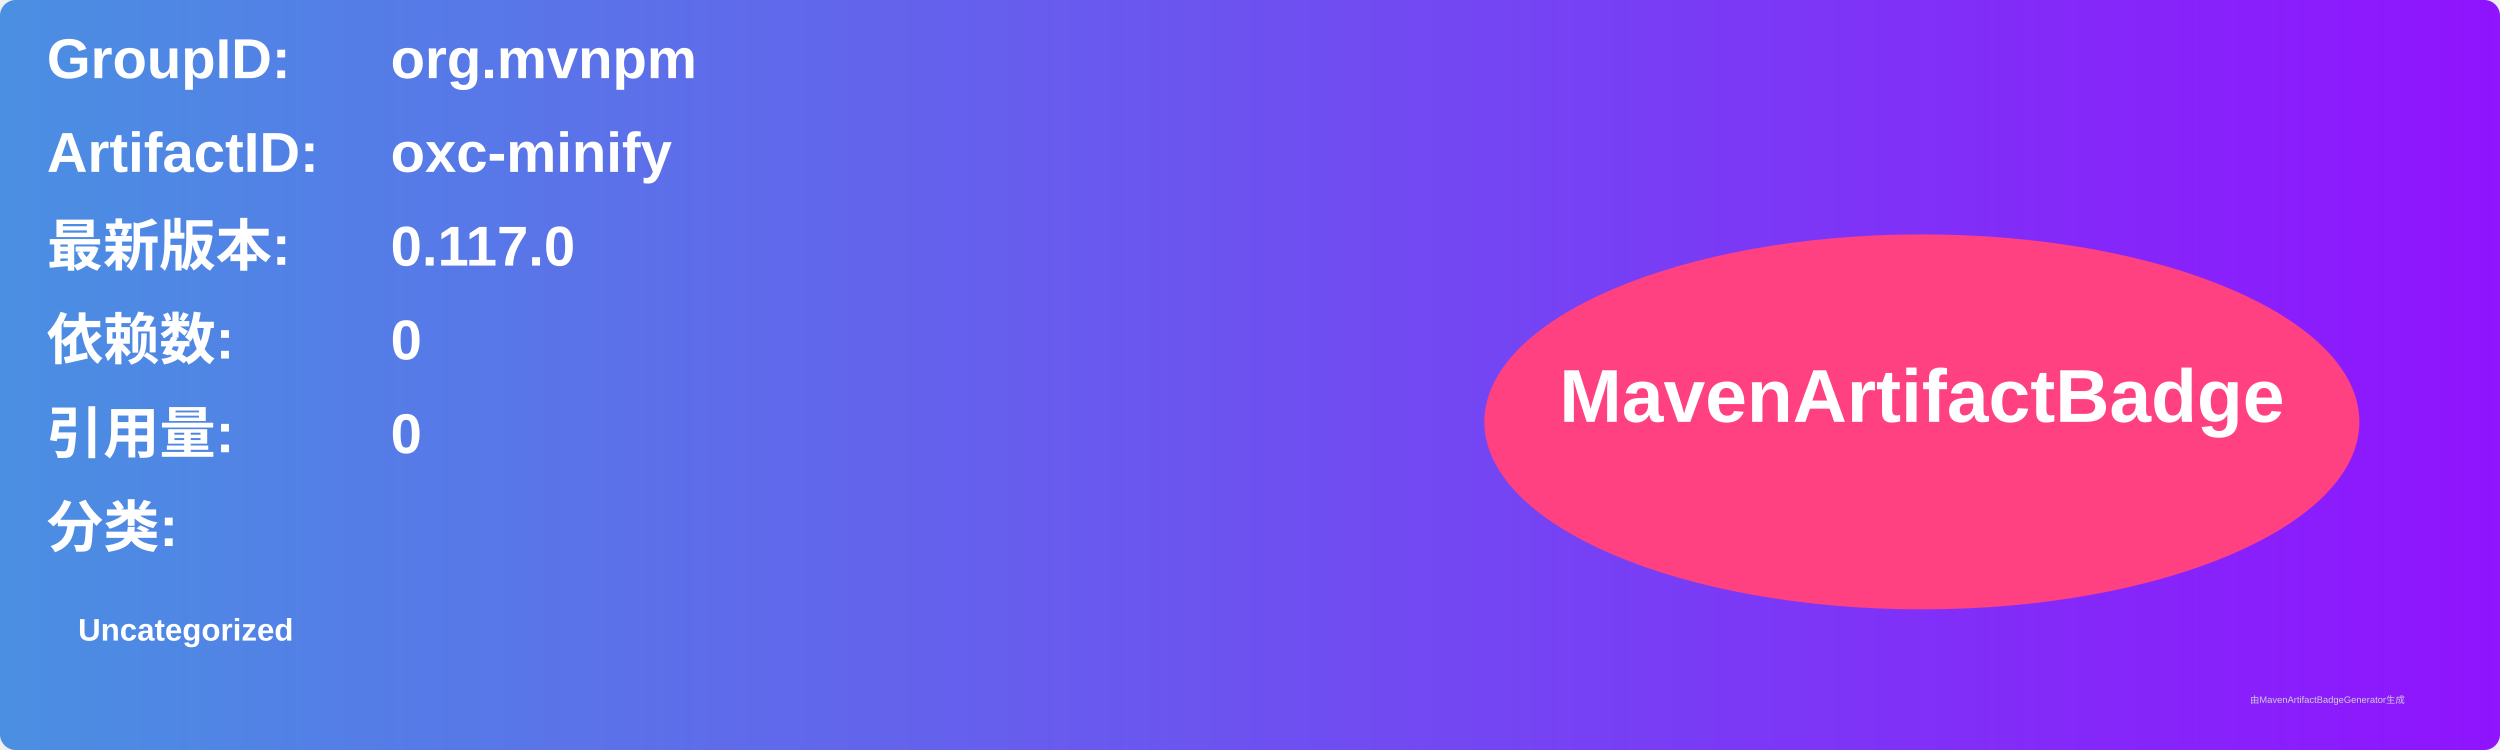
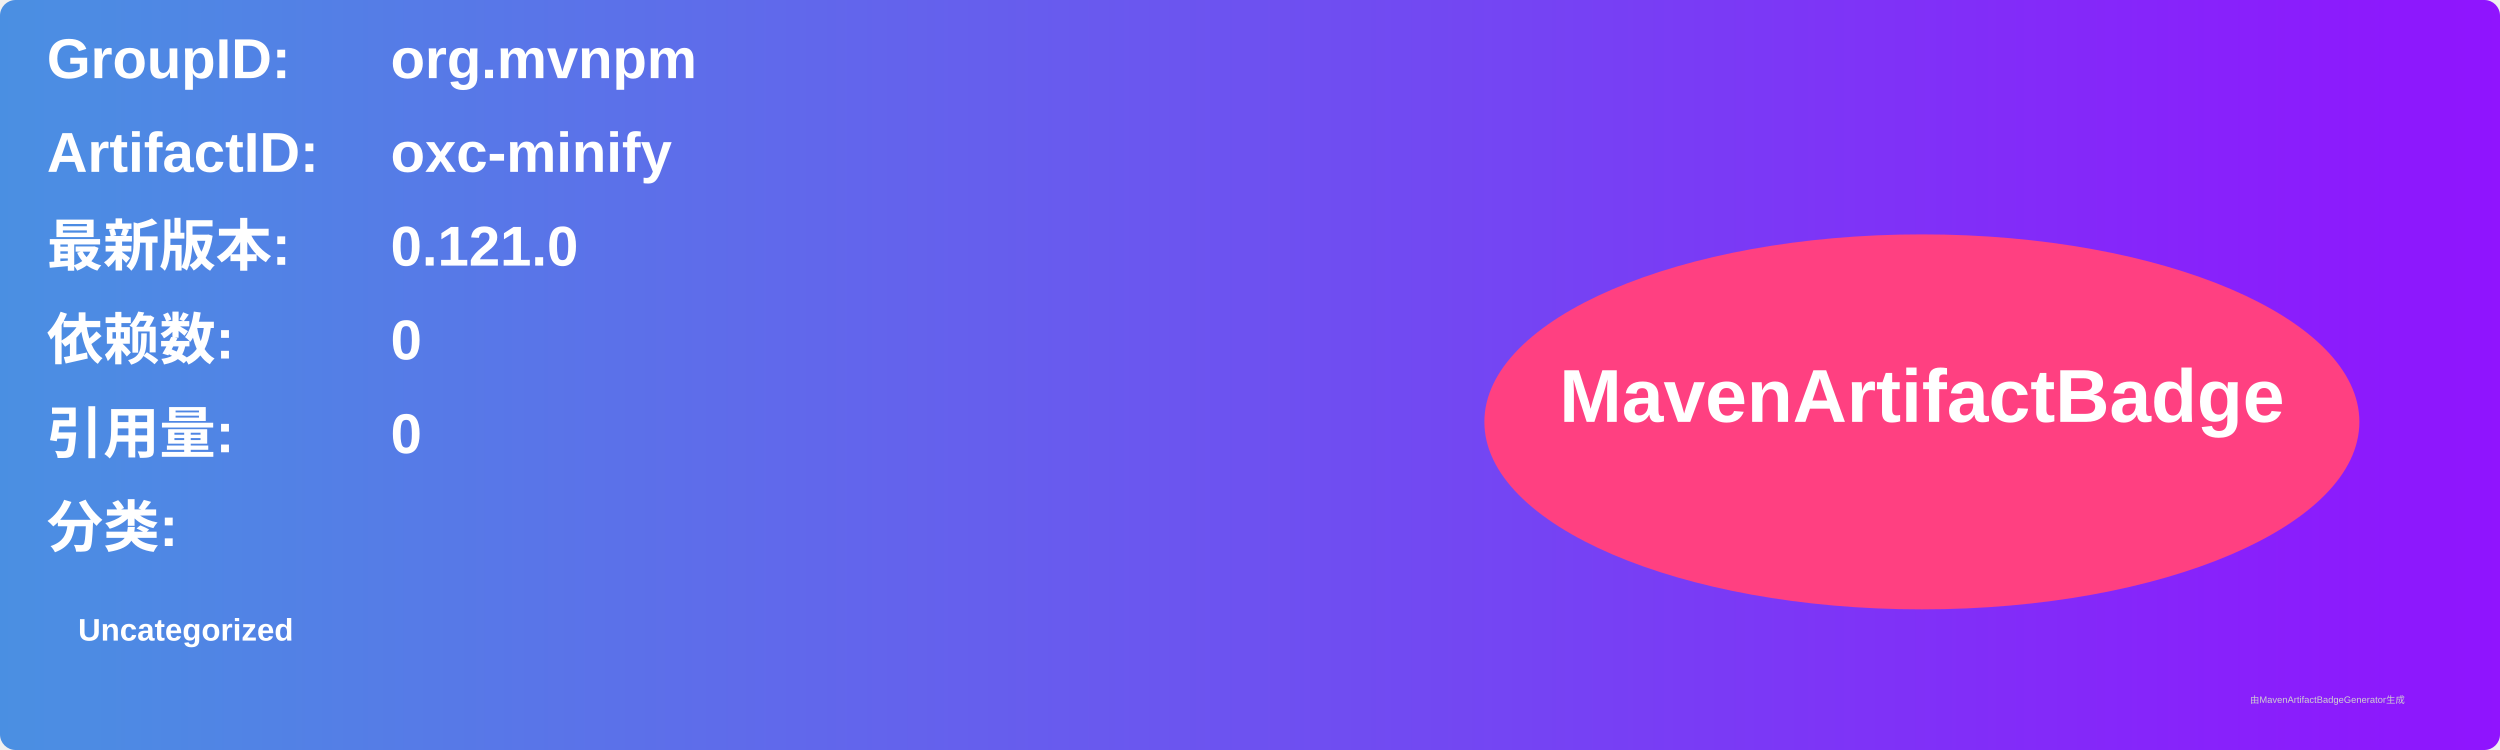
<svg xmlns="http://www.w3.org/2000/svg" width="800" height="240" viewBox="0 0 800 240">
  <linearGradient id="grad" x1="0%" y1="0%" x2="100%" y2="0%">
    <stop offset="0%" stop-color="#4a90e2" />
    <stop offset="100%" stop-color="#9013fe" />
  </linearGradient>
  <rect width="100%" height="100%" rx="5" ry="5" fill="url(#grad)" />
  <g transform="translate(15, 15)">
    <text x="0" y="10" font-family="Arial" font-size="18" fill="white" font-weight="bold" width="260">GroupID:</text>
    <text x="110" y="10" font-family="Arial" font-size="18" fill="white" font-weight="bold" width="460">org.mvnpm</text>
    <text x="0" y="40" font-family="Arial" font-size="18" fill="white" font-weight="bold" width="260">ArtifactID:</text>
    <text x="110" y="40" font-family="Arial" font-size="18" fill="white" font-weight="bold" width="460">oxc-minify</text>
    <text x="0" y="70" font-family="Arial" font-size="18" fill="white" font-weight="bold">最新版本:</text>
    <text x="110" y="70" font-family="Arial" font-size="18" fill="white" font-weight="bold">
-       <tspan font-weight="bold">0.117.0</tspan>
+       <tspan font-weight="bold">0.121.0</tspan>
    </text>
    <text x="0" y="100" font-family="Arial" font-size="18" fill="white" font-weight="bold">依赖数: </text>
    <text x="110" y="100" font-family="Arial" font-size="18" fill="white">
      <tspan font-weight="bold">0</tspan>
    </text>
    <text x="0" y="130" font-family="Arial" font-size="18" fill="white" font-weight="bold">引用量: </text>
    <text x="110" y="130" font-family="Arial" font-size="18" fill="white">
      <tspan font-weight="bold">0</tspan>
    </text>
    <text x="0" y="160" font-family="Arial" font-size="18" fill="white" font-weight="bold">分类:</text>
    <text x="10" y="190" font-family="Arial" font-size="10" fill="white">
      <tspan font-weight="bold">Uncategorized</tspan>
    </text>
    <ellipse cx="600" cy="120" rx="140" ry="60" fill="#ff4081" />
    <text x="600" y="120" text-anchor="middle" font-family="Arial" font-size="24" fill="white" font-weight="bold">MavenArtifactBadge</text>
  </g>
  <text x="720" y="225" font-family="Arial" font-size="3" fill="#d0d0d0">由MavenArtifactBadgeGenerator生成</text>
</svg>
